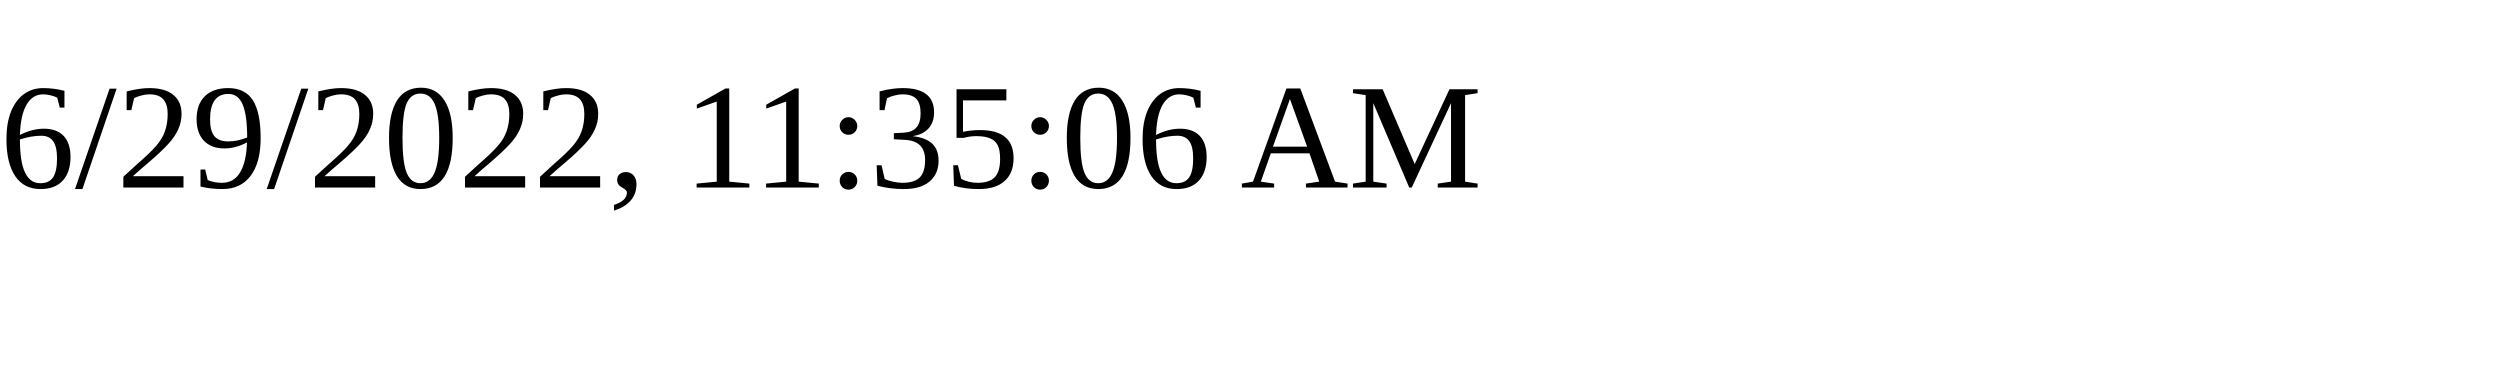
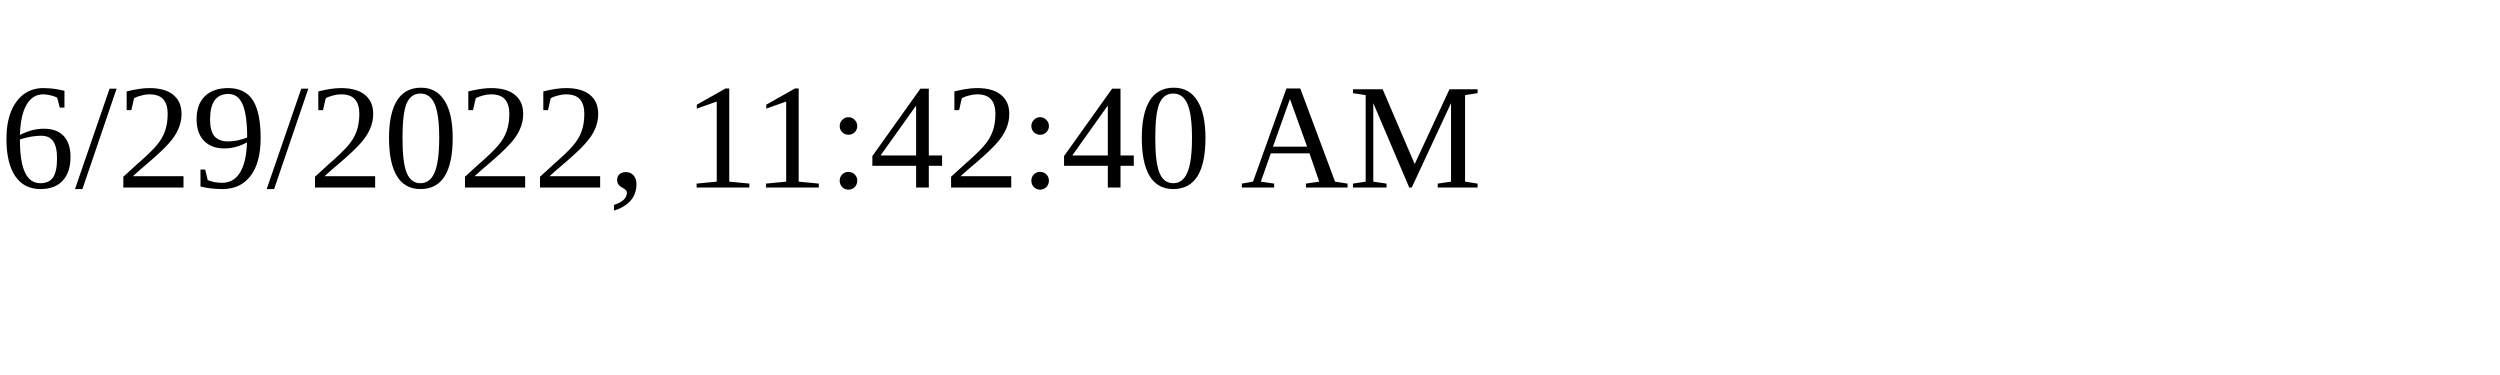
<svg xmlns="http://www.w3.org/2000/svg" height="30" width="200">
-   <text x="0" y="15">6/29/2022, 11:35:06 AM</text>
+   <text x="0" y="15">6/29/2022, 11:42:40 AM</text>
</svg>
